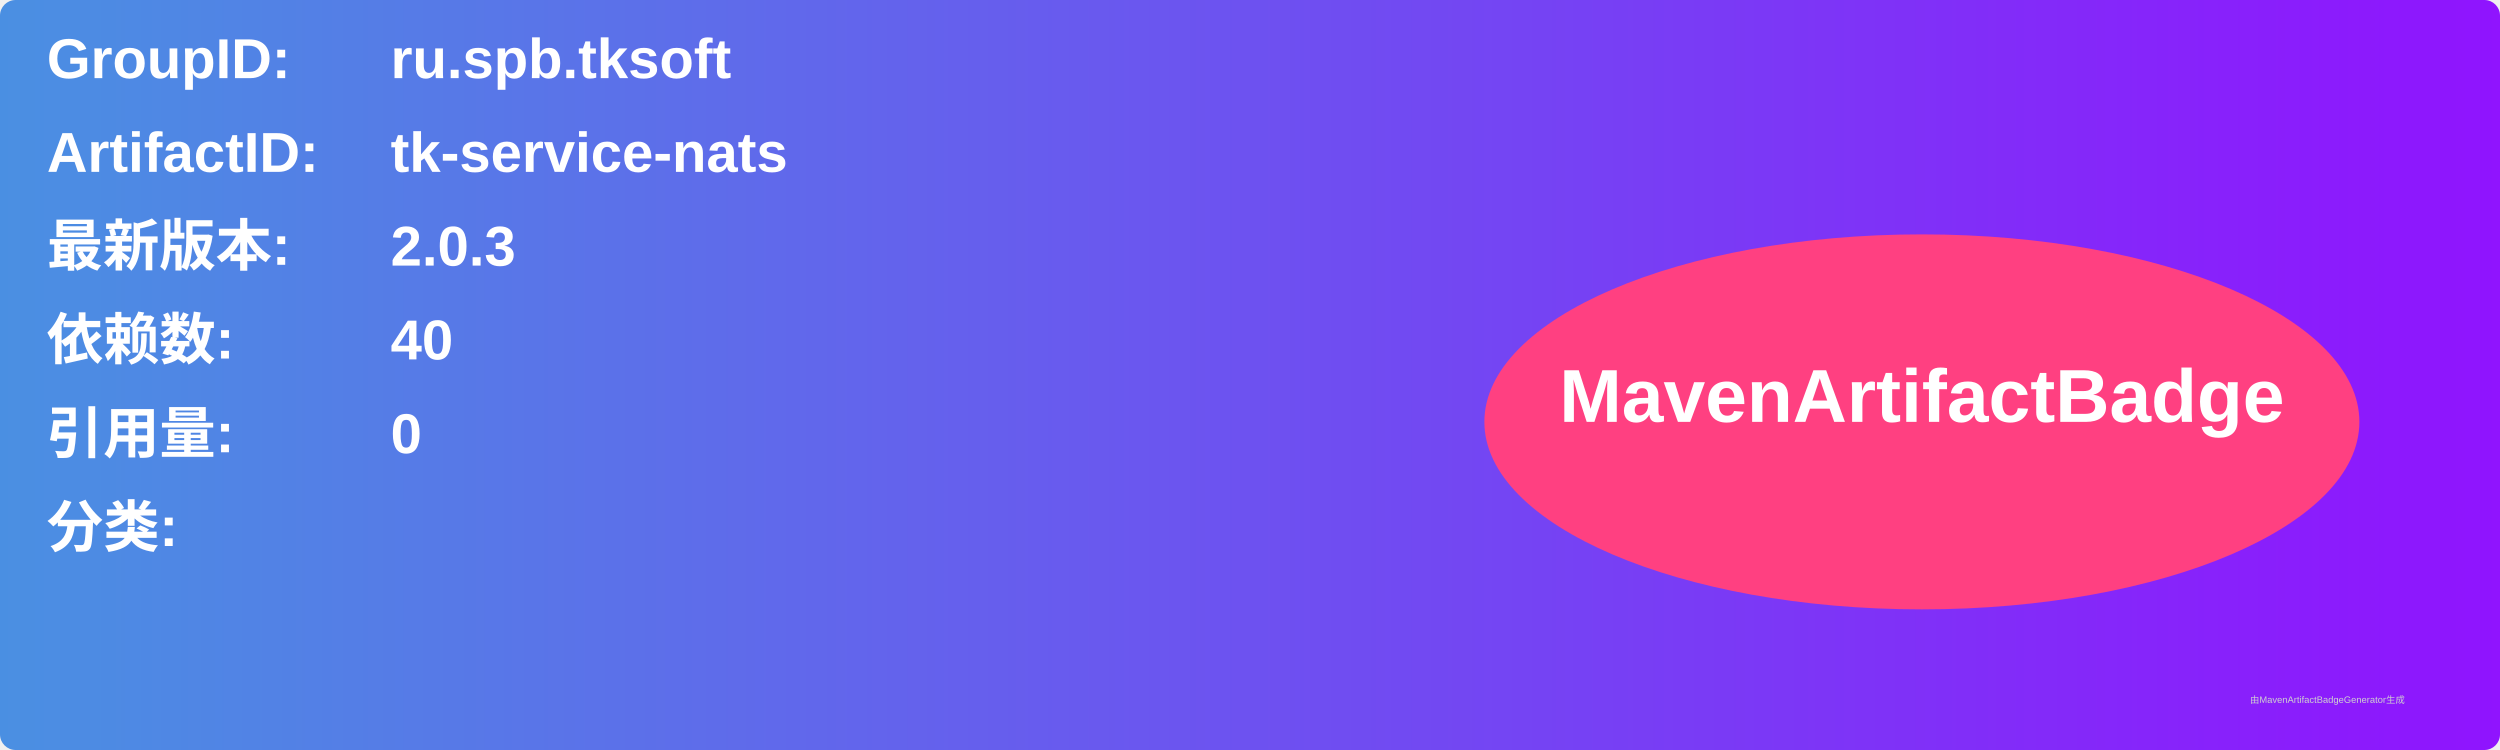
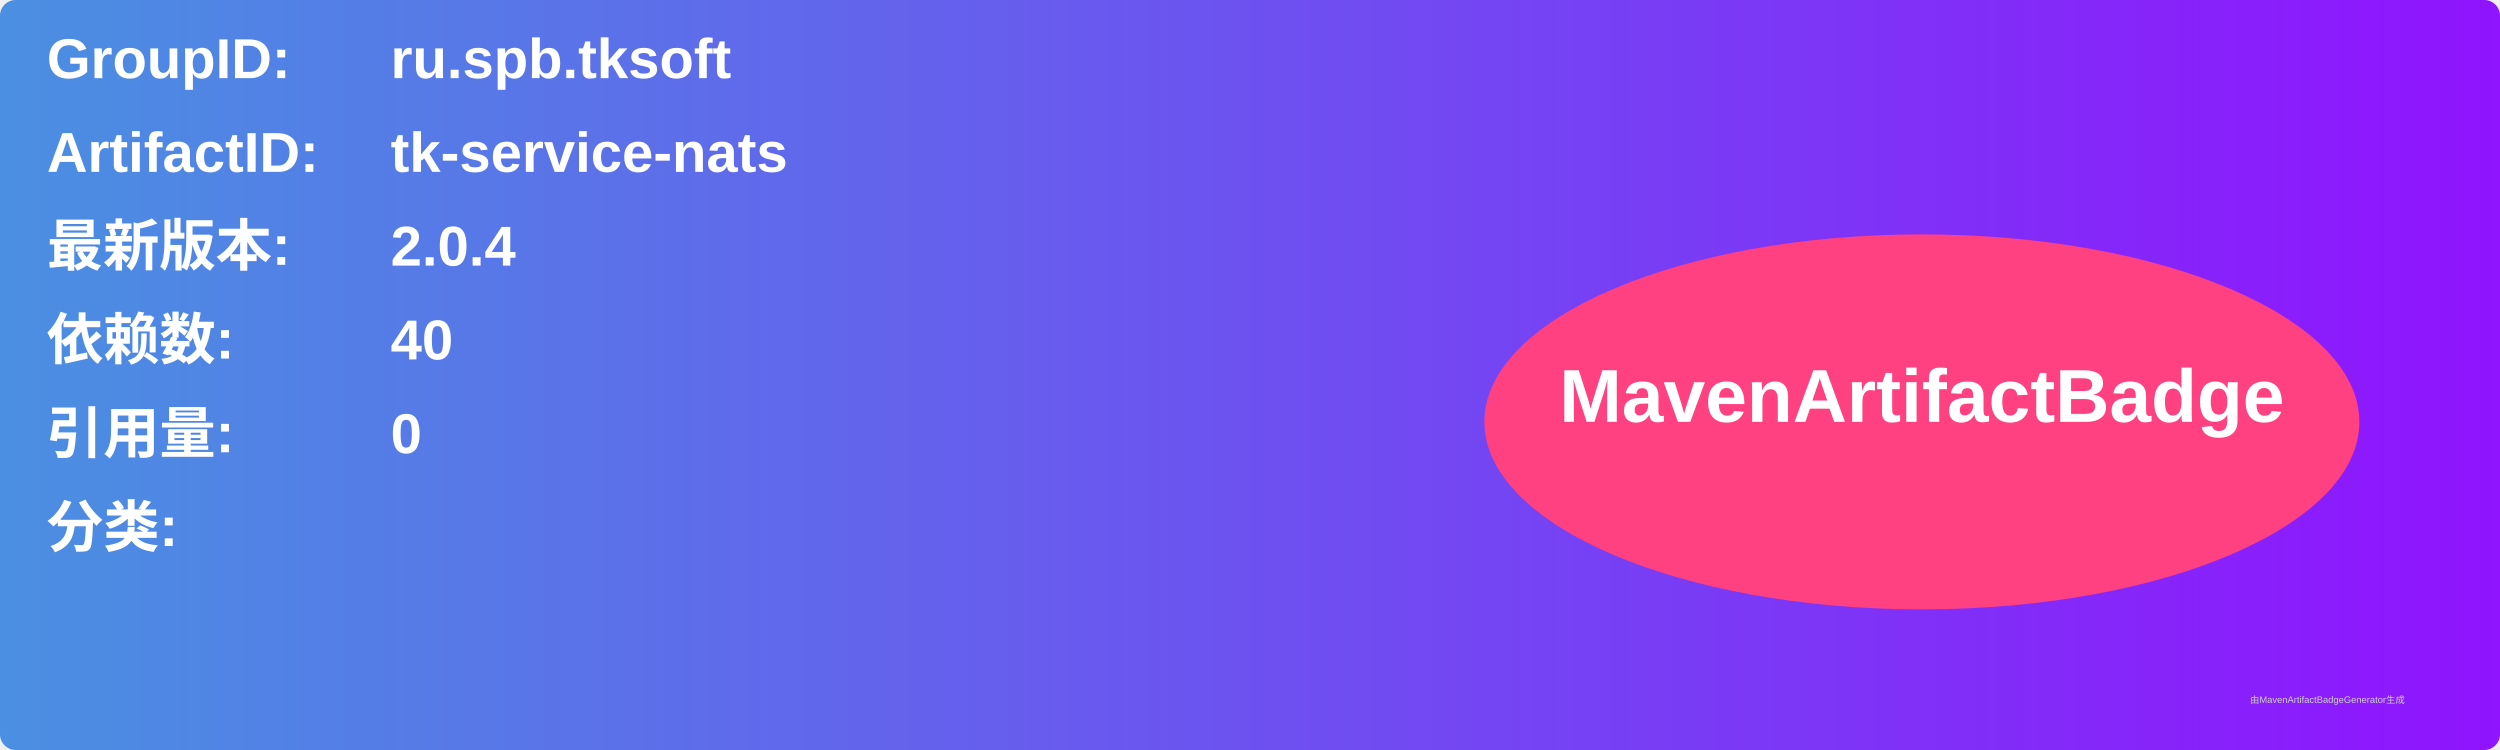
<svg xmlns="http://www.w3.org/2000/svg" width="800" height="240" viewBox="0 0 800 240">
  <linearGradient id="grad" x1="0%" y1="0%" x2="100%" y2="0%">
    <stop offset="0%" stop-color="#4a90e2" />
    <stop offset="100%" stop-color="#9013fe" />
  </linearGradient>
  <rect width="100%" height="100%" rx="5" ry="5" fill="url(#grad)" />
  <g transform="translate(15, 15)">
    <text x="0" y="10" font-family="Arial" font-size="18" fill="white" font-weight="bold" width="260">GroupID:</text>
    <text x="110" y="10" font-family="Arial" font-size="18" fill="white" font-weight="bold" width="460">ru.spb.tksoft</text>
    <text x="0" y="40" font-family="Arial" font-size="18" fill="white" font-weight="bold" width="260">ArtifactID:</text>
    <text x="110" y="40" font-family="Arial" font-size="18" fill="white" font-weight="bold" width="460">tk-service-nats</text>
    <text x="0" y="70" font-family="Arial" font-size="18" fill="white" font-weight="bold">最新版本:</text>
    <text x="110" y="70" font-family="Arial" font-size="18" fill="white" font-weight="bold">
-       <tspan font-weight="bold">2.0.3</tspan>
+       <tspan font-weight="bold">2.0.4</tspan>
    </text>
    <text x="0" y="100" font-family="Arial" font-size="18" fill="white" font-weight="bold">依赖数: </text>
    <text x="110" y="100" font-family="Arial" font-size="18" fill="white">
      <tspan font-weight="bold">40</tspan>
    </text>
    <text x="0" y="130" font-family="Arial" font-size="18" fill="white" font-weight="bold">引用量: </text>
    <text x="110" y="130" font-family="Arial" font-size="18" fill="white">
      <tspan font-weight="bold">0</tspan>
    </text>
    <text x="0" y="160" font-family="Arial" font-size="18" fill="white" font-weight="bold">分类:</text>
    <text x="10" y="190" font-family="Arial" font-size="10" fill="white">
      <tspan font-weight="bold" />
    </text>
    <ellipse cx="600" cy="120" rx="140" ry="60" fill="#ff4081" />
    <text x="600" y="120" text-anchor="middle" font-family="Arial" font-size="24" fill="white" font-weight="bold">MavenArtifactBadge</text>
  </g>
  <text x="720" y="225" font-family="Arial" font-size="3" fill="#d0d0d0">由MavenArtifactBadgeGenerator生成</text>
</svg>
